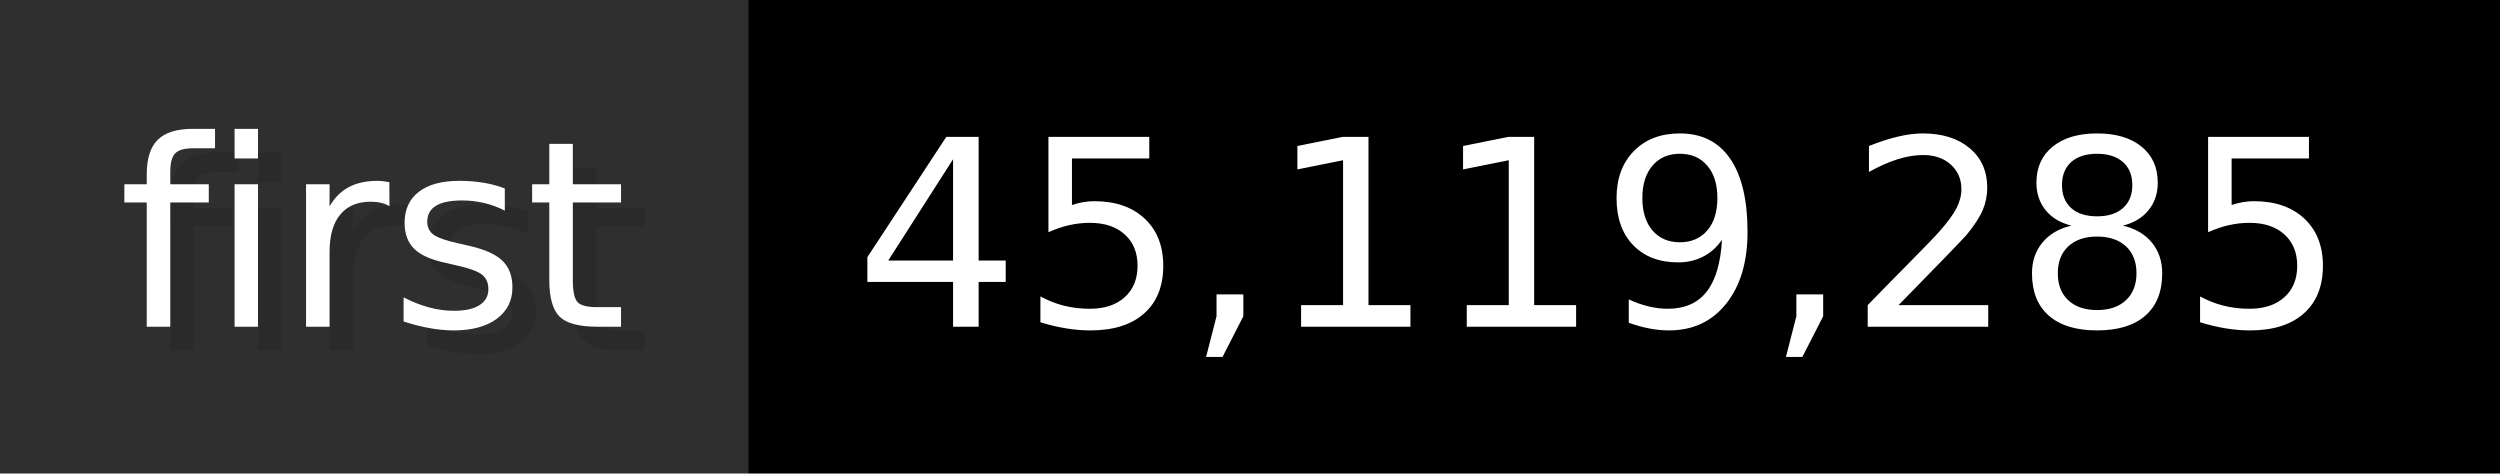
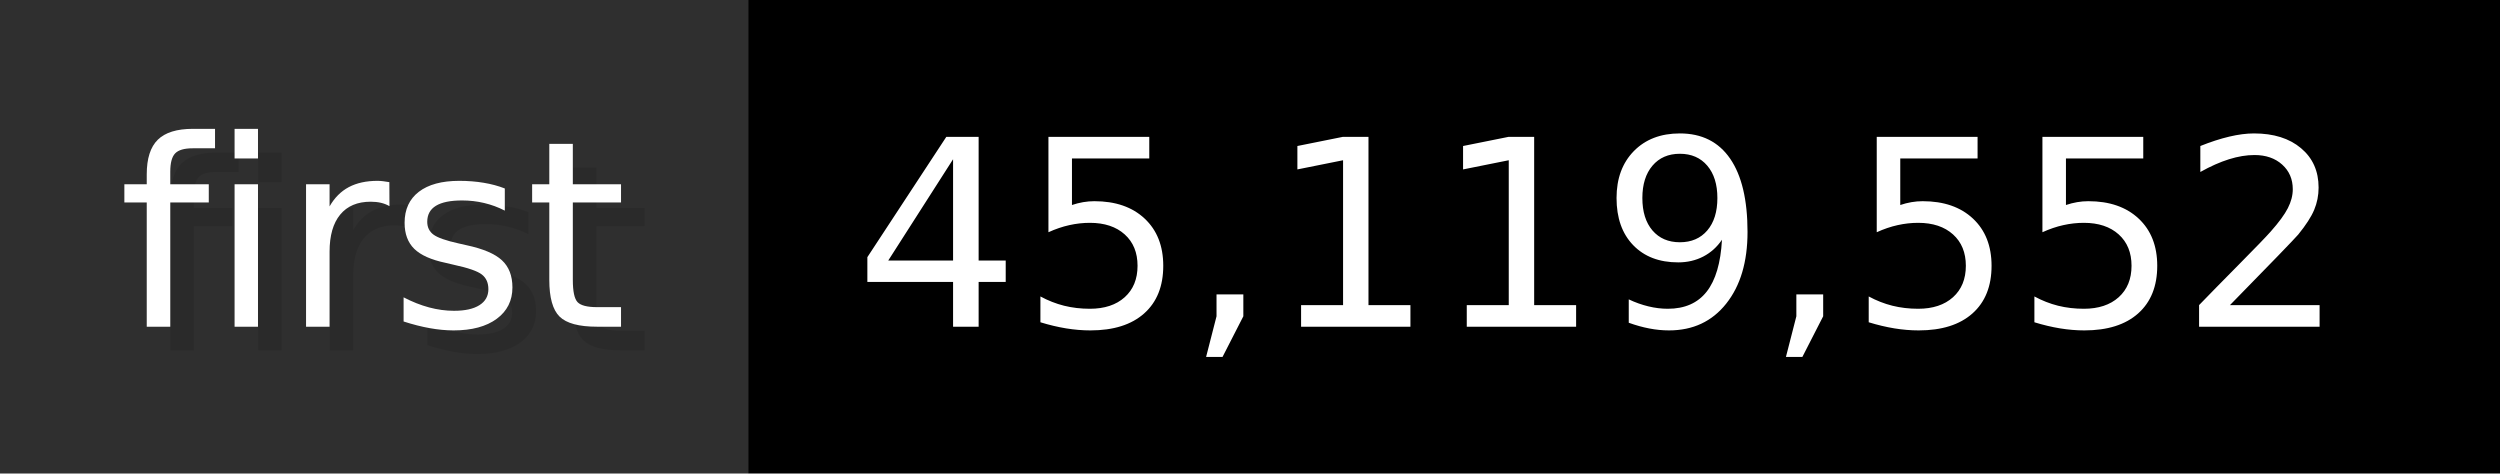
- <svg xmlns="http://www.w3.org/2000/svg" width="105.6" height="20" viewBox="0 0 1056 200" role="img" aria-label="first: 45,119,285">
+ <svg xmlns="http://www.w3.org/2000/svg" width="105.6" height="20" viewBox="0 0 1056 200" role="img" aria-label="first: 45,119,552">
  <g>
    <rect fill="#2F2F2F" width="316" height="200" />
    <rect fill="#" x="316" width="740" height="200" />
  </g>
  <g aria-hidden="true" fill="#fff" text-anchor="start" font-family="Verdana,DejaVu Sans,sans-serif" font-size="110">
    <text x="60" y="148" textLength="216" fill="#000" opacity="0.1">first</text>
    <text x="50" y="138" textLength="216">first</text>
-     <text x="371" y="148" textLength="640" fill="#000" opacity="0.1">45,119,285</text>
-     <text x="361" y="138" textLength="640">45,119,285</text>
+     <text x="371" y="148" textLength="640" fill="#000" opacity="0.1">45,119,552</text>
+     <text x="361" y="138" textLength="640">45,119,552</text>
  </g>
</svg>
